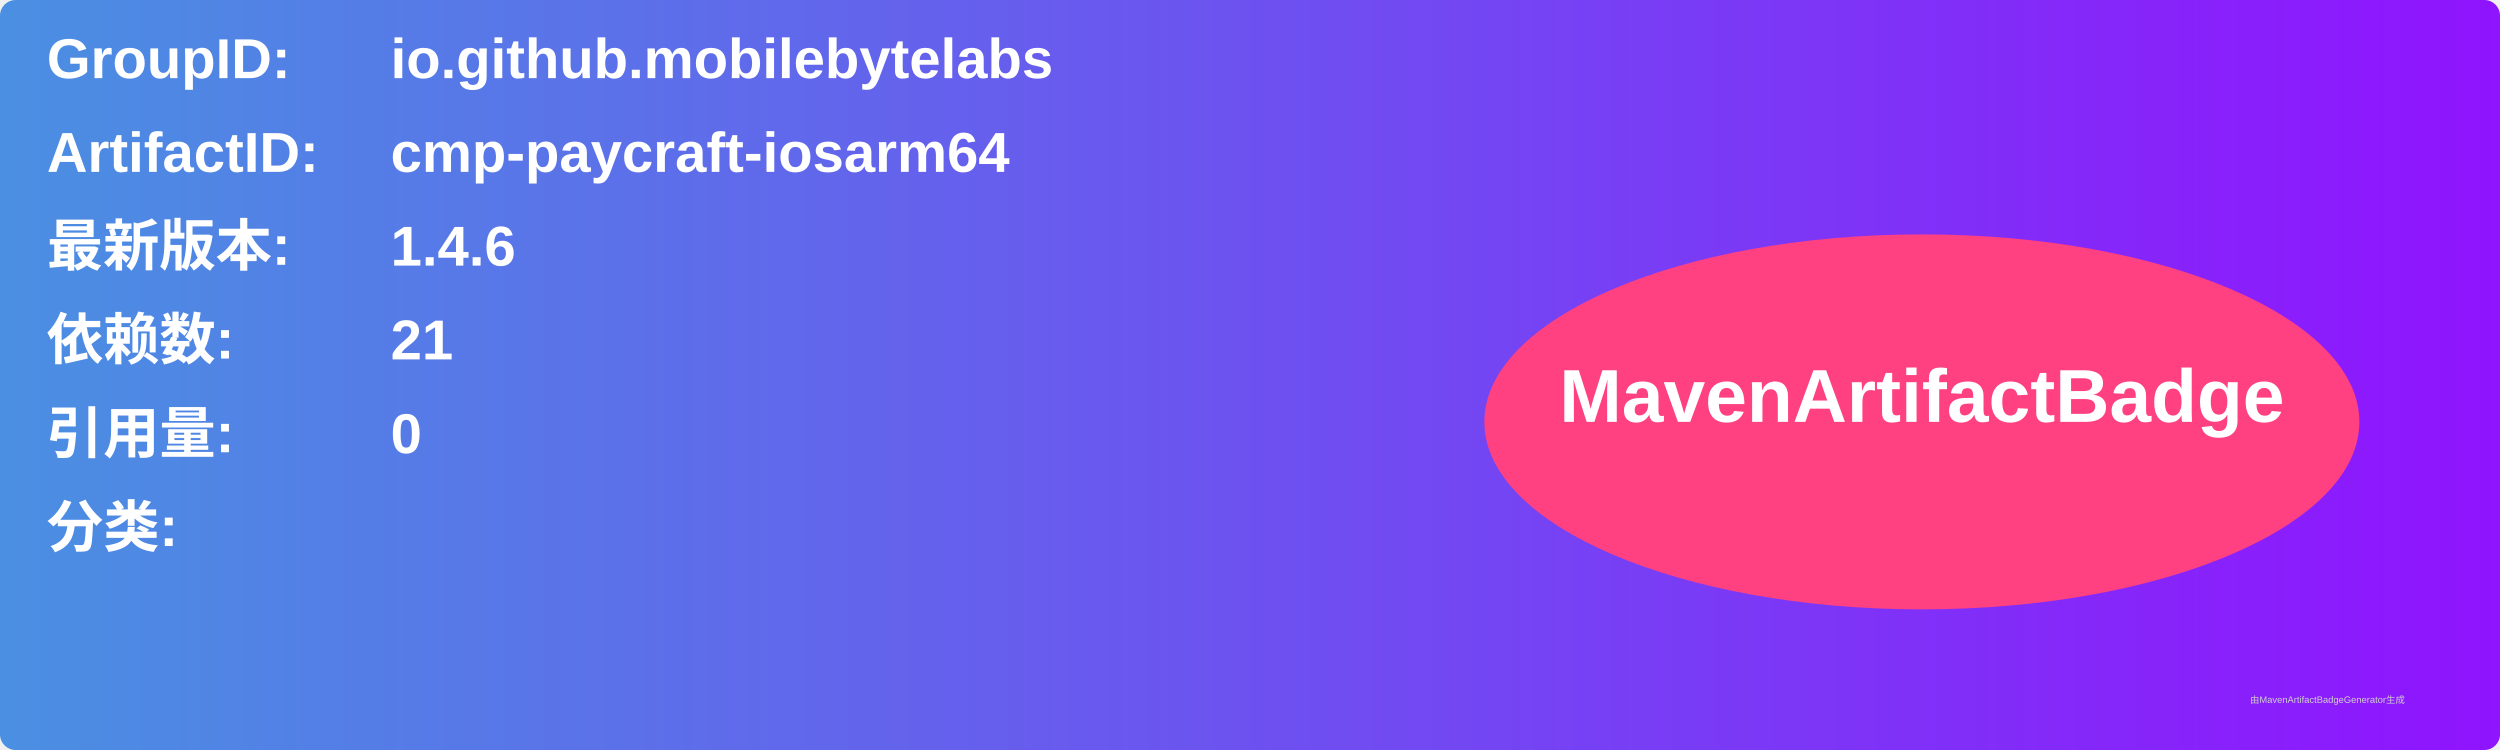
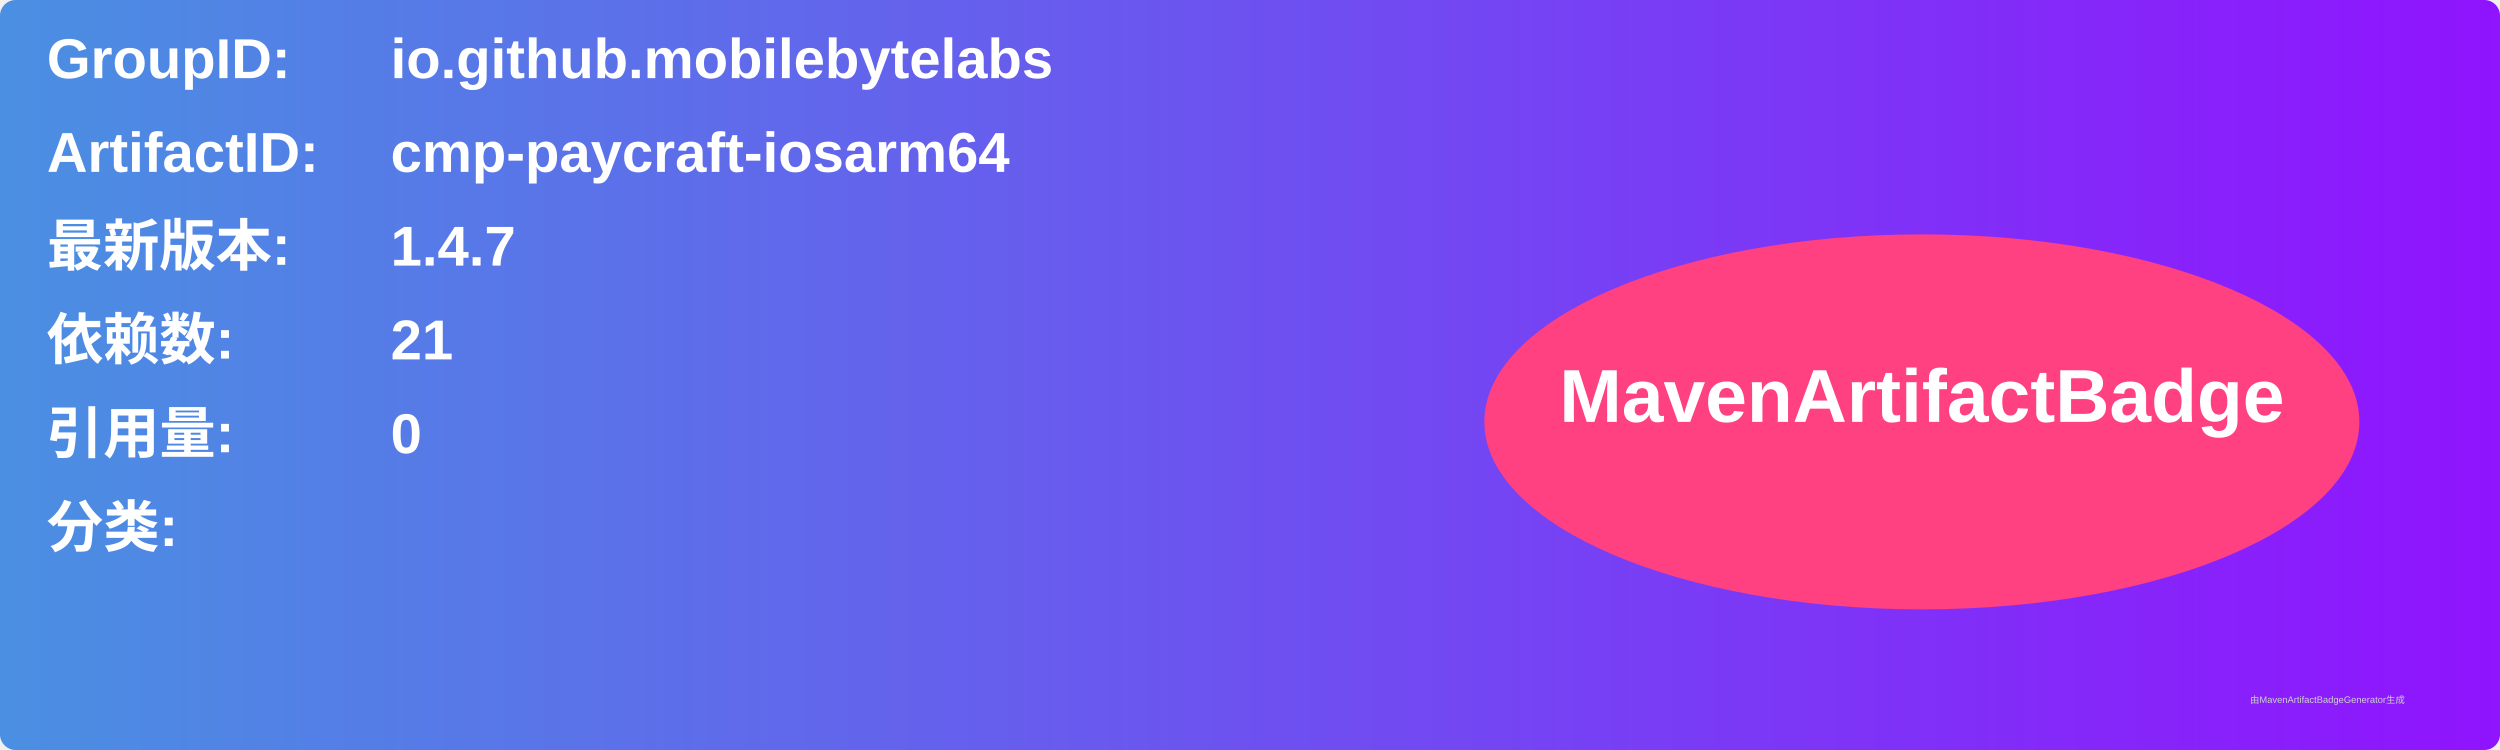
<svg xmlns="http://www.w3.org/2000/svg" width="800" height="240" viewBox="0 0 800 240">
  <linearGradient id="grad" x1="0%" y1="0%" x2="100%" y2="0%">
    <stop offset="0%" stop-color="#4a90e2" />
    <stop offset="100%" stop-color="#9013fe" />
  </linearGradient>
  <rect width="100%" height="100%" rx="5" ry="5" fill="url(#grad)" />
  <g transform="translate(15, 15)">
    <text x="0" y="10" font-family="Arial" font-size="18" fill="white" font-weight="bold" width="260">GroupID:</text>
    <text x="110" y="10" font-family="Arial" font-size="18" fill="white" font-weight="bold" width="460">io.github.mobilebytelabs</text>
    <text x="0" y="40" font-family="Arial" font-size="18" fill="white" font-weight="bold" width="260">ArtifactID:</text>
    <text x="110" y="40" font-family="Arial" font-size="18" fill="white" font-weight="bold" width="460">cmp-paycraft-iosarm64</text>
    <text x="0" y="70" font-family="Arial" font-size="18" fill="white" font-weight="bold">最新版本:</text>
    <text x="110" y="70" font-family="Arial" font-size="18" fill="white" font-weight="bold">
-       <tspan font-weight="bold">1.4.6</tspan>
+       <tspan font-weight="bold">1.4.7</tspan>
    </text>
    <text x="0" y="100" font-family="Arial" font-size="18" fill="white" font-weight="bold">依赖数: </text>
    <text x="110" y="100" font-family="Arial" font-size="18" fill="white">
      <tspan font-weight="bold">21</tspan>
    </text>
    <text x="0" y="130" font-family="Arial" font-size="18" fill="white" font-weight="bold">引用量: </text>
    <text x="110" y="130" font-family="Arial" font-size="18" fill="white">
      <tspan font-weight="bold">0</tspan>
    </text>
    <text x="0" y="160" font-family="Arial" font-size="18" fill="white" font-weight="bold">分类:</text>
    <text x="10" y="190" font-family="Arial" font-size="10" fill="white">
      <tspan font-weight="bold" />
    </text>
    <ellipse cx="600" cy="120" rx="140" ry="60" fill="#ff4081" />
    <text x="600" y="120" text-anchor="middle" font-family="Arial" font-size="24" fill="white" font-weight="bold">MavenArtifactBadge</text>
  </g>
  <text x="720" y="225" font-family="Arial" font-size="3" fill="#d0d0d0">由MavenArtifactBadgeGenerator生成</text>
</svg>
